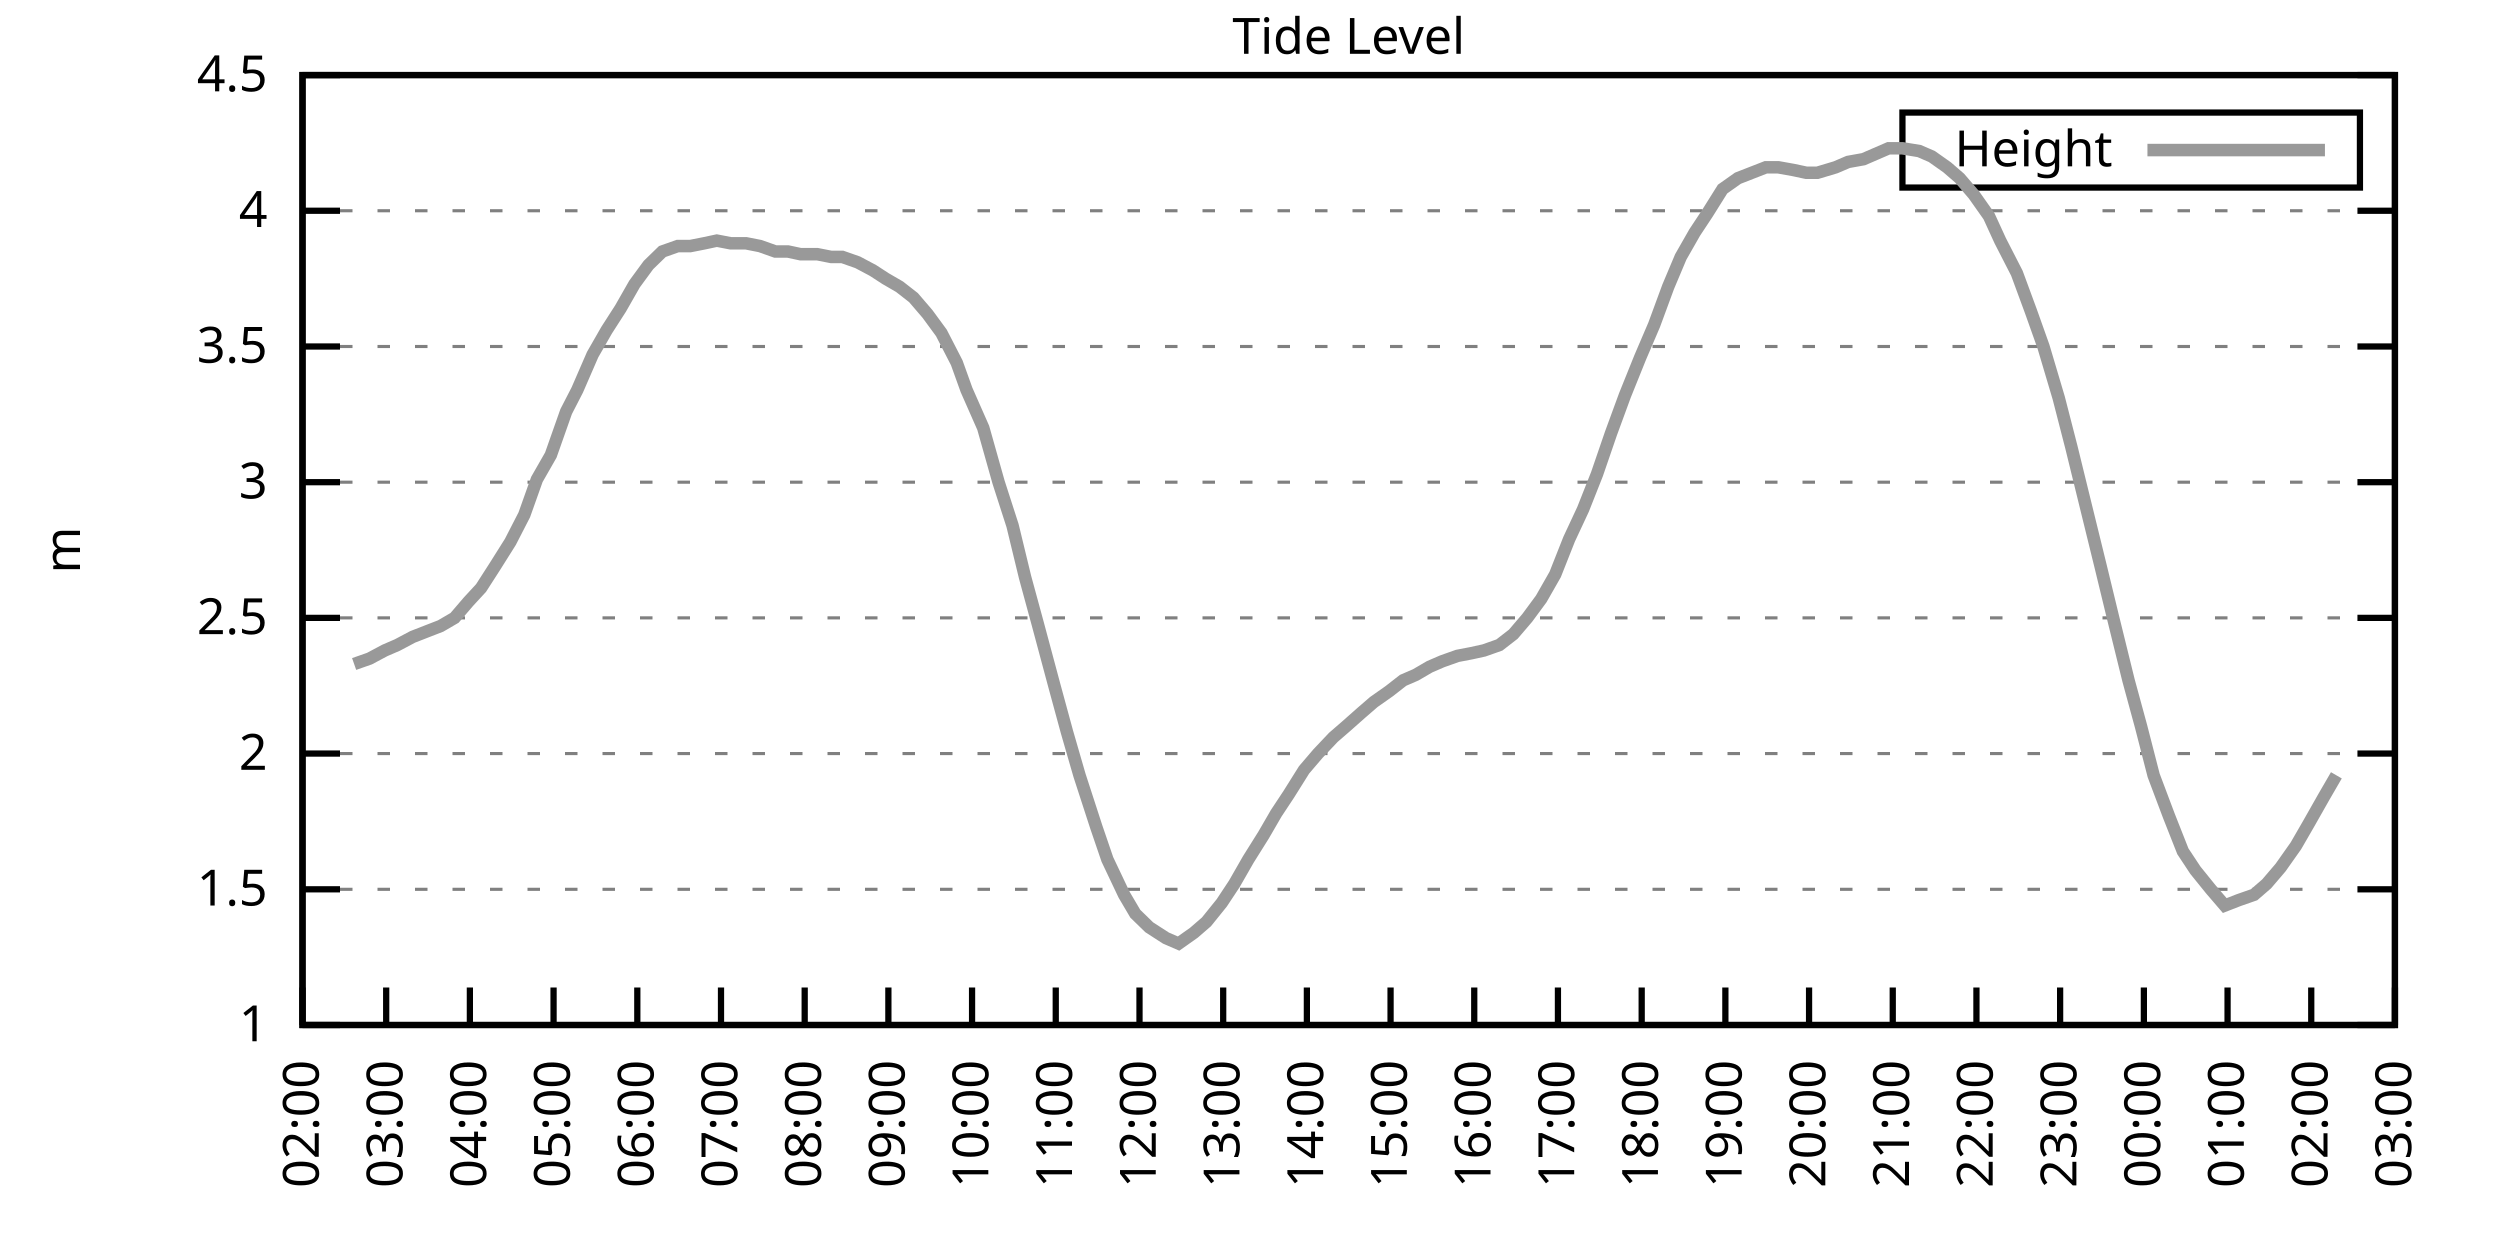
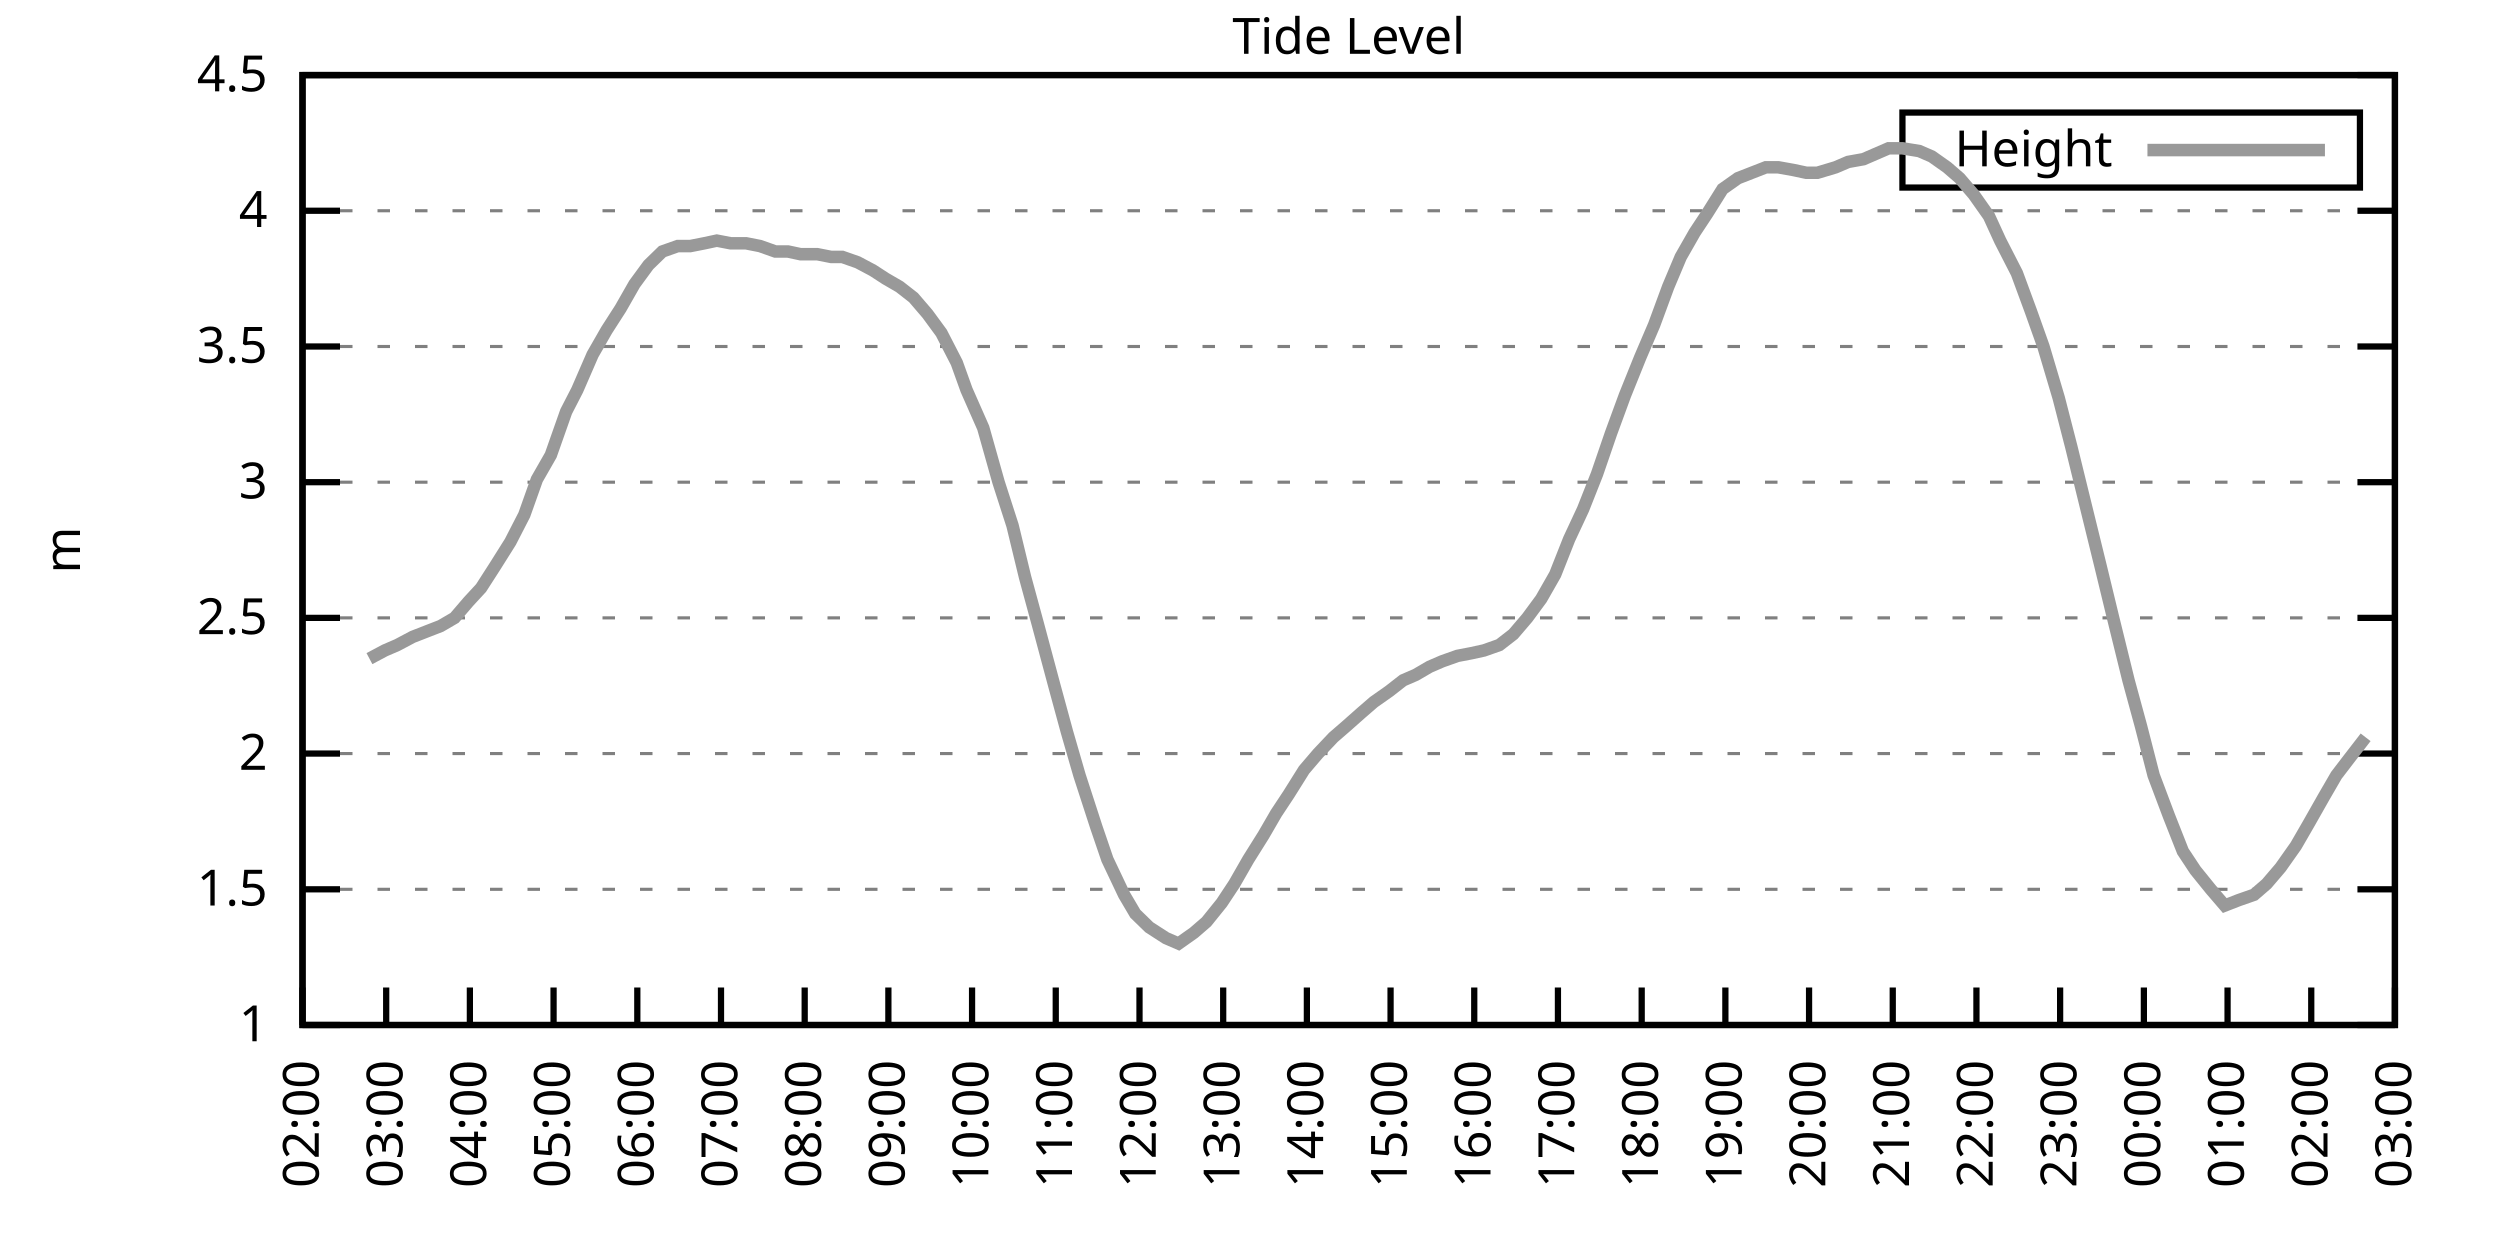
<svg xmlns="http://www.w3.org/2000/svg" xmlns:xlink="http://www.w3.org/1999/xlink" width="400" height="200" viewBox="0 0 400 200">
  <g id="gnuplot_canvas">
    <rect x="0" y="0" width="400" height="200" fill="none" />
    <defs>
      <circle id="gpDot" r="0.5" stroke-width="0.5" stroke="currentColor" />
      <path id="gpPt0" stroke-width="0.333" stroke="currentColor" d="M-1,0 h2 M0,-1 v2" />
      <path id="gpPt1" stroke-width="0.333" stroke="currentColor" d="M-1,-1 L1,1 M1,-1 L-1,1" />
      <path id="gpPt2" stroke-width="0.333" stroke="currentColor" d="M-1,0 L1,0 M0,-1 L0,1 M-1,-1 L1,1 M-1,1 L1,-1" />
      <rect id="gpPt3" stroke-width="0.333" stroke="currentColor" x="-1" y="-1" width="2" height="2" />
      <rect id="gpPt4" stroke-width="0.333" stroke="currentColor" fill="currentColor" x="-1" y="-1" width="2" height="2" />
      <circle id="gpPt5" stroke-width="0.333" stroke="currentColor" cx="0" cy="0" r="1" />
      <use xlink:href="#gpPt5" id="gpPt6" fill="currentColor" stroke="none" />
      <path id="gpPt7" stroke-width="0.333" stroke="currentColor" d="M0,-1.33 L-1.33,0.67 L1.33,0.67 z" />
      <use xlink:href="#gpPt7" id="gpPt8" fill="currentColor" stroke="none" />
      <use xlink:href="#gpPt7" id="gpPt9" stroke="currentColor" transform="rotate(180)" />
      <use xlink:href="#gpPt9" id="gpPt10" fill="currentColor" stroke="none" />
      <use xlink:href="#gpPt3" id="gpPt11" stroke="currentColor" transform="rotate(45)" />
      <use xlink:href="#gpPt11" id="gpPt12" fill="currentColor" stroke="none" />
      <path id="gpPt13" stroke-width="0.333" stroke="currentColor" d="M0,1.330 L1.265,0.411 L0.782,-1.067 L-0.782,-1.076 L-1.265,0.411 z" />
      <use xlink:href="#gpPt13" id="gpPt14" fill="currentColor" stroke="none" />
      <filter id="textbox" filterUnits="objectBoundingBox" x="0" y="0" height="1" width="1">
        <feFlood flood-color="white" flood-opacity="1" result="bgnd" />
        <feComposite in="SourceGraphic" in2="bgnd" operator="atop" />
      </filter>
      <filter id="greybox" filterUnits="objectBoundingBox" x="0" y="0" height="1" width="1">
        <feFlood flood-color="lightgrey" flood-opacity="1" result="grey" />
        <feComposite in="SourceGraphic" in2="grey" operator="atop" />
      </filter>
    </defs>
    <g fill="none" color="white" stroke="currentColor" stroke-width="1.00" stroke-linecap="butt" stroke-linejoin="miter">
</g>
    <g fill="none" color="black" stroke="currentColor" stroke-width="1.00" stroke-linecap="butt" stroke-linejoin="miter">
      <g stroke="none" shape-rendering="crispEdges">
        <polygon fill="rgb(255, 255, 255)" points="48.40,164.00 383.18,164.00 383.18,12.02 48.40,12.02 " />
      </g>
    </g>
    <g fill="none" color="black" stroke="currentColor" stroke-width="1.00" stroke-linecap="butt" stroke-linejoin="miter">
</g>
    <g fill="none" color="black" stroke="black" stroke-width="0.50" stroke-linecap="butt" stroke-linejoin="miter">
</g>
    <g fill="none" color="gray" stroke="currentColor" stroke-width="0.50" stroke-linecap="butt" stroke-linejoin="miter">
      <path stroke="gray" stroke-dasharray="2,4" class="gridline" d="M48.40,164.00 L383.19,164.00  " />
    </g>
    <g fill="none" color="gray" stroke="gray" stroke-width="1.00" stroke-linecap="butt" stroke-linejoin="miter">
</g>
    <g fill="none" color="black" stroke="currentColor" stroke-width="1.00" stroke-linecap="butt" stroke-linejoin="miter">
      <path stroke="black" d="M48.40,164.00 L54.40,164.00 M383.19,164.00 L377.19,164.00  " />
      <g transform="translate(42.80,166.60)" stroke="none" fill="black" font-family="Sans" font-size="8.00" text-anchor="end">
        <text>
          <tspan font-family="Sans"> 1</tspan>
        </text>
      </g>
    </g>
    <g fill="none" color="black" stroke="currentColor" stroke-width="1.00" stroke-linecap="butt" stroke-linejoin="miter">
</g>
    <g fill="none" color="black" stroke="black" stroke-width="0.50" stroke-linecap="butt" stroke-linejoin="miter">
</g>
    <g fill="none" color="gray" stroke="currentColor" stroke-width="0.50" stroke-linecap="butt" stroke-linejoin="miter">
      <path stroke="gray" stroke-dasharray="2,4" class="gridline" d="M48.40,142.29 L383.19,142.29  " />
    </g>
    <g fill="none" color="gray" stroke="gray" stroke-width="1.00" stroke-linecap="butt" stroke-linejoin="miter">
</g>
    <g fill="none" color="black" stroke="currentColor" stroke-width="1.00" stroke-linecap="butt" stroke-linejoin="miter">
      <path stroke="black" d="M48.40,142.29 L54.40,142.29 M383.19,142.29 L377.19,142.29  " />
      <g transform="translate(42.80,144.89)" stroke="none" fill="black" font-family="Sans" font-size="8.00" text-anchor="end">
        <text>
          <tspan font-family="Sans"> 1.5</tspan>
        </text>
      </g>
    </g>
    <g fill="none" color="black" stroke="currentColor" stroke-width="1.00" stroke-linecap="butt" stroke-linejoin="miter">
</g>
    <g fill="none" color="black" stroke="black" stroke-width="0.50" stroke-linecap="butt" stroke-linejoin="miter">
</g>
    <g fill="none" color="gray" stroke="currentColor" stroke-width="0.50" stroke-linecap="butt" stroke-linejoin="miter">
      <path stroke="gray" stroke-dasharray="2,4" class="gridline" d="M48.40,120.57 L383.19,120.57  " />
    </g>
    <g fill="none" color="gray" stroke="gray" stroke-width="1.00" stroke-linecap="butt" stroke-linejoin="miter">
</g>
    <g fill="none" color="black" stroke="currentColor" stroke-width="1.00" stroke-linecap="butt" stroke-linejoin="miter">
      <path stroke="black" d="M48.40,120.57 L54.40,120.57 M383.19,120.57 L377.19,120.57  " />
      <g transform="translate(42.80,123.17)" stroke="none" fill="black" font-family="Sans" font-size="8.00" text-anchor="end">
        <text>
          <tspan font-family="Sans"> 2</tspan>
        </text>
      </g>
    </g>
    <g fill="none" color="black" stroke="currentColor" stroke-width="1.00" stroke-linecap="butt" stroke-linejoin="miter">
</g>
    <g fill="none" color="black" stroke="black" stroke-width="0.50" stroke-linecap="butt" stroke-linejoin="miter">
</g>
    <g fill="none" color="gray" stroke="currentColor" stroke-width="0.50" stroke-linecap="butt" stroke-linejoin="miter">
      <path stroke="gray" stroke-dasharray="2,4" class="gridline" d="M48.40,98.86 L383.19,98.86  " />
    </g>
    <g fill="none" color="gray" stroke="gray" stroke-width="1.00" stroke-linecap="butt" stroke-linejoin="miter">
</g>
    <g fill="none" color="black" stroke="currentColor" stroke-width="1.00" stroke-linecap="butt" stroke-linejoin="miter">
      <path stroke="black" d="M48.40,98.86 L54.40,98.86 M383.19,98.86 L377.19,98.86  " />
      <g transform="translate(42.80,101.46)" stroke="none" fill="black" font-family="Sans" font-size="8.00" text-anchor="end">
        <text>
          <tspan font-family="Sans"> 2.5</tspan>
        </text>
      </g>
    </g>
    <g fill="none" color="black" stroke="currentColor" stroke-width="1.00" stroke-linecap="butt" stroke-linejoin="miter">
</g>
    <g fill="none" color="black" stroke="black" stroke-width="0.50" stroke-linecap="butt" stroke-linejoin="miter">
</g>
    <g fill="none" color="gray" stroke="currentColor" stroke-width="0.50" stroke-linecap="butt" stroke-linejoin="miter">
      <path stroke="gray" stroke-dasharray="2,4" class="gridline" d="M48.40,77.15 L383.19,77.15  " />
    </g>
    <g fill="none" color="gray" stroke="gray" stroke-width="1.00" stroke-linecap="butt" stroke-linejoin="miter">
</g>
    <g fill="none" color="black" stroke="currentColor" stroke-width="1.00" stroke-linecap="butt" stroke-linejoin="miter">
      <path stroke="black" d="M48.40,77.15 L54.40,77.15 M383.19,77.15 L377.19,77.15  " />
      <g transform="translate(42.80,79.75)" stroke="none" fill="black" font-family="Sans" font-size="8.00" text-anchor="end">
        <text>
          <tspan font-family="Sans"> 3</tspan>
        </text>
      </g>
    </g>
    <g fill="none" color="black" stroke="currentColor" stroke-width="1.00" stroke-linecap="butt" stroke-linejoin="miter">
</g>
    <g fill="none" color="black" stroke="black" stroke-width="0.50" stroke-linecap="butt" stroke-linejoin="miter">
</g>
    <g fill="none" color="gray" stroke="currentColor" stroke-width="0.50" stroke-linecap="butt" stroke-linejoin="miter">
      <path stroke="gray" stroke-dasharray="2,4" class="gridline" d="M48.40,55.44 L383.19,55.44  " />
    </g>
    <g fill="none" color="gray" stroke="gray" stroke-width="1.00" stroke-linecap="butt" stroke-linejoin="miter">
</g>
    <g fill="none" color="black" stroke="currentColor" stroke-width="1.00" stroke-linecap="butt" stroke-linejoin="miter">
      <path stroke="black" d="M48.40,55.44 L54.40,55.44 M383.19,55.44 L377.19,55.44  " />
      <g transform="translate(42.80,58.04)" stroke="none" fill="black" font-family="Sans" font-size="8.00" text-anchor="end">
        <text>
          <tspan font-family="Sans"> 3.5</tspan>
        </text>
      </g>
    </g>
    <g fill="none" color="black" stroke="currentColor" stroke-width="1.00" stroke-linecap="butt" stroke-linejoin="miter">
</g>
    <g fill="none" color="black" stroke="black" stroke-width="0.50" stroke-linecap="butt" stroke-linejoin="miter">
</g>
    <g fill="none" color="gray" stroke="currentColor" stroke-width="0.50" stroke-linecap="butt" stroke-linejoin="miter">
      <path stroke="gray" stroke-dasharray="2,4" class="gridline" d="M48.40,33.72 L383.19,33.72  " />
    </g>
    <g fill="none" color="gray" stroke="gray" stroke-width="1.00" stroke-linecap="butt" stroke-linejoin="miter">
</g>
    <g fill="none" color="black" stroke="currentColor" stroke-width="1.00" stroke-linecap="butt" stroke-linejoin="miter">
      <path stroke="black" d="M48.40,33.72 L54.40,33.72 M383.19,33.72 L377.19,33.72  " />
      <g transform="translate(42.80,36.32)" stroke="none" fill="black" font-family="Sans" font-size="8.00" text-anchor="end">
        <text>
          <tspan font-family="Sans"> 4</tspan>
        </text>
      </g>
    </g>
    <g fill="none" color="black" stroke="currentColor" stroke-width="1.00" stroke-linecap="butt" stroke-linejoin="miter">
</g>
    <g fill="none" color="black" stroke="black" stroke-width="0.50" stroke-linecap="butt" stroke-linejoin="miter">
</g>
    <g fill="none" color="gray" stroke="currentColor" stroke-width="0.50" stroke-linecap="butt" stroke-linejoin="miter">
      <path stroke="gray" stroke-dasharray="2,4" class="gridline" d="M48.40,12.01 L383.19,12.01  " />
    </g>
    <g fill="none" color="gray" stroke="gray" stroke-width="1.00" stroke-linecap="butt" stroke-linejoin="miter">
</g>
    <g fill="none" color="black" stroke="currentColor" stroke-width="1.00" stroke-linecap="butt" stroke-linejoin="miter">
      <path stroke="black" d="M48.40,12.01 L54.40,12.01 M383.19,12.01 L377.19,12.01  " />
      <g transform="translate(42.80,14.61)" stroke="none" fill="black" font-family="Sans" font-size="8.00" text-anchor="end">
        <text>
          <tspan font-family="Sans"> 4.5</tspan>
        </text>
      </g>
    </g>
    <g fill="none" color="black" stroke="currentColor" stroke-width="1.00" stroke-linecap="butt" stroke-linejoin="miter">
      <path stroke="black" d="M48.40,164.00 L48.40,158.00  " />
      <g transform="translate(51.00,169.60) rotate(270.00)" stroke="none" fill="black" font-family="Sans" font-size="8.00" text-anchor="end">
        <text>
          <tspan font-family="Sans">02:00</tspan>
        </text>
      </g>
    </g>
    <g fill="none" color="black" stroke="currentColor" stroke-width="1.00" stroke-linecap="butt" stroke-linejoin="miter">
      <path stroke="black" d="M61.79,164.00 L61.79,158.00  " />
      <g transform="translate(64.39,169.60) rotate(270.00)" stroke="none" fill="black" font-family="Sans" font-size="8.00" text-anchor="end">
        <text>
          <tspan font-family="Sans">03:00</tspan>
        </text>
      </g>
    </g>
    <g fill="none" color="black" stroke="currentColor" stroke-width="1.00" stroke-linecap="butt" stroke-linejoin="miter">
      <path stroke="black" d="M75.18,164.00 L75.18,158.00  " />
      <g transform="translate(77.78,169.60) rotate(270.00)" stroke="none" fill="black" font-family="Sans" font-size="8.00" text-anchor="end">
        <text>
          <tspan font-family="Sans">04:00</tspan>
        </text>
      </g>
    </g>
    <g fill="none" color="black" stroke="currentColor" stroke-width="1.00" stroke-linecap="butt" stroke-linejoin="miter">
      <path stroke="black" d="M88.57,164.00 L88.57,158.00  " />
      <g transform="translate(91.17,169.60) rotate(270.00)" stroke="none" fill="black" font-family="Sans" font-size="8.00" text-anchor="end">
        <text>
          <tspan font-family="Sans">05:00</tspan>
        </text>
      </g>
    </g>
    <g fill="none" color="black" stroke="currentColor" stroke-width="1.00" stroke-linecap="butt" stroke-linejoin="miter">
      <path stroke="black" d="M101.97,164.00 L101.97,158.00  " />
      <g transform="translate(104.57,169.60) rotate(270.00)" stroke="none" fill="black" font-family="Sans" font-size="8.00" text-anchor="end">
        <text>
          <tspan font-family="Sans">06:00</tspan>
        </text>
      </g>
    </g>
    <g fill="none" color="black" stroke="currentColor" stroke-width="1.00" stroke-linecap="butt" stroke-linejoin="miter">
      <path stroke="black" d="M115.36,164.00 L115.36,158.00  " />
      <g transform="translate(117.96,169.60) rotate(270.00)" stroke="none" fill="black" font-family="Sans" font-size="8.00" text-anchor="end">
        <text>
          <tspan font-family="Sans">07:00</tspan>
        </text>
      </g>
    </g>
    <g fill="none" color="black" stroke="currentColor" stroke-width="1.00" stroke-linecap="butt" stroke-linejoin="miter">
      <path stroke="black" d="M128.75,164.00 L128.75,158.00  " />
      <g transform="translate(131.35,169.60) rotate(270.00)" stroke="none" fill="black" font-family="Sans" font-size="8.00" text-anchor="end">
        <text>
          <tspan font-family="Sans">08:00</tspan>
        </text>
      </g>
    </g>
    <g fill="none" color="black" stroke="currentColor" stroke-width="1.00" stroke-linecap="butt" stroke-linejoin="miter">
      <path stroke="black" d="M142.14,164.00 L142.14,158.00  " />
      <g transform="translate(144.74,169.60) rotate(270.00)" stroke="none" fill="black" font-family="Sans" font-size="8.00" text-anchor="end">
        <text>
          <tspan font-family="Sans">09:00</tspan>
        </text>
      </g>
    </g>
    <g fill="none" color="black" stroke="currentColor" stroke-width="1.00" stroke-linecap="butt" stroke-linejoin="miter">
      <path stroke="black" d="M155.53,164.00 L155.53,158.00  " />
      <g transform="translate(158.13,169.60) rotate(270.00)" stroke="none" fill="black" font-family="Sans" font-size="8.00" text-anchor="end">
        <text>
          <tspan font-family="Sans">10:00</tspan>
        </text>
      </g>
    </g>
    <g fill="none" color="black" stroke="currentColor" stroke-width="1.00" stroke-linecap="butt" stroke-linejoin="miter">
      <path stroke="black" d="M168.92,164.00 L168.92,158.00  " />
      <g transform="translate(171.52,169.60) rotate(270.00)" stroke="none" fill="black" font-family="Sans" font-size="8.00" text-anchor="end">
        <text>
          <tspan font-family="Sans">11:00</tspan>
        </text>
      </g>
    </g>
    <g fill="none" color="black" stroke="currentColor" stroke-width="1.00" stroke-linecap="butt" stroke-linejoin="miter">
      <path stroke="black" d="M182.32,164.00 L182.32,158.00  " />
      <g transform="translate(184.92,169.60) rotate(270.00)" stroke="none" fill="black" font-family="Sans" font-size="8.00" text-anchor="end">
        <text>
          <tspan font-family="Sans">12:00</tspan>
        </text>
      </g>
    </g>
    <g fill="none" color="black" stroke="currentColor" stroke-width="1.00" stroke-linecap="butt" stroke-linejoin="miter">
      <path stroke="black" d="M195.71,164.00 L195.71,158.00  " />
      <g transform="translate(198.31,169.60) rotate(270.00)" stroke="none" fill="black" font-family="Sans" font-size="8.00" text-anchor="end">
        <text>
          <tspan font-family="Sans">13:00</tspan>
        </text>
      </g>
    </g>
    <g fill="none" color="black" stroke="currentColor" stroke-width="1.00" stroke-linecap="butt" stroke-linejoin="miter">
      <path stroke="black" d="M209.10,164.00 L209.10,158.00  " />
      <g transform="translate(211.70,169.60) rotate(270.00)" stroke="none" fill="black" font-family="Sans" font-size="8.00" text-anchor="end">
        <text>
          <tspan font-family="Sans">14:00</tspan>
        </text>
      </g>
    </g>
    <g fill="none" color="black" stroke="currentColor" stroke-width="1.00" stroke-linecap="butt" stroke-linejoin="miter">
      <path stroke="black" d="M222.49,164.00 L222.49,158.00  " />
      <g transform="translate(225.09,169.60) rotate(270.00)" stroke="none" fill="black" font-family="Sans" font-size="8.00" text-anchor="end">
        <text>
          <tspan font-family="Sans">15:00</tspan>
        </text>
      </g>
    </g>
    <g fill="none" color="black" stroke="currentColor" stroke-width="1.00" stroke-linecap="butt" stroke-linejoin="miter">
      <path stroke="black" d="M235.88,164.00 L235.88,158.00  " />
      <g transform="translate(238.48,169.60) rotate(270.00)" stroke="none" fill="black" font-family="Sans" font-size="8.00" text-anchor="end">
        <text>
          <tspan font-family="Sans">16:00</tspan>
        </text>
      </g>
    </g>
    <g fill="none" color="black" stroke="currentColor" stroke-width="1.00" stroke-linecap="butt" stroke-linejoin="miter">
      <path stroke="black" d="M249.27,164.00 L249.27,158.00  " />
      <g transform="translate(251.87,169.60) rotate(270.00)" stroke="none" fill="black" font-family="Sans" font-size="8.00" text-anchor="end">
        <text>
          <tspan font-family="Sans">17:00</tspan>
        </text>
      </g>
    </g>
    <g fill="none" color="black" stroke="currentColor" stroke-width="1.00" stroke-linecap="butt" stroke-linejoin="miter">
      <path stroke="black" d="M262.67,164.00 L262.67,158.00  " />
      <g transform="translate(265.27,169.60) rotate(270.00)" stroke="none" fill="black" font-family="Sans" font-size="8.00" text-anchor="end">
        <text>
          <tspan font-family="Sans">18:00</tspan>
        </text>
      </g>
    </g>
    <g fill="none" color="black" stroke="currentColor" stroke-width="1.00" stroke-linecap="butt" stroke-linejoin="miter">
      <path stroke="black" d="M276.06,164.00 L276.06,158.00  " />
      <g transform="translate(278.66,169.60) rotate(270.00)" stroke="none" fill="black" font-family="Sans" font-size="8.00" text-anchor="end">
        <text>
          <tspan font-family="Sans">19:00</tspan>
        </text>
      </g>
    </g>
    <g fill="none" color="black" stroke="currentColor" stroke-width="1.00" stroke-linecap="butt" stroke-linejoin="miter">
      <path stroke="black" d="M289.45,164.00 L289.45,158.00  " />
      <g transform="translate(292.05,169.60) rotate(270.00)" stroke="none" fill="black" font-family="Sans" font-size="8.00" text-anchor="end">
        <text>
          <tspan font-family="Sans">20:00</tspan>
        </text>
      </g>
    </g>
    <g fill="none" color="black" stroke="currentColor" stroke-width="1.00" stroke-linecap="butt" stroke-linejoin="miter">
      <path stroke="black" d="M302.84,164.00 L302.84,158.00  " />
      <g transform="translate(305.44,169.60) rotate(270.00)" stroke="none" fill="black" font-family="Sans" font-size="8.00" text-anchor="end">
        <text>
          <tspan font-family="Sans">21:00</tspan>
        </text>
      </g>
    </g>
    <g fill="none" color="black" stroke="currentColor" stroke-width="1.00" stroke-linecap="butt" stroke-linejoin="miter">
      <path stroke="black" d="M316.23,164.00 L316.23,158.00  " />
      <g transform="translate(318.83,169.60) rotate(270.00)" stroke="none" fill="black" font-family="Sans" font-size="8.00" text-anchor="end">
        <text>
          <tspan font-family="Sans">22:00</tspan>
        </text>
      </g>
    </g>
    <g fill="none" color="black" stroke="currentColor" stroke-width="1.00" stroke-linecap="butt" stroke-linejoin="miter">
      <path stroke="black" d="M329.62,164.00 L329.62,158.00  " />
      <g transform="translate(332.22,169.60) rotate(270.00)" stroke="none" fill="black" font-family="Sans" font-size="8.00" text-anchor="end">
        <text>
          <tspan font-family="Sans">23:00</tspan>
        </text>
      </g>
    </g>
    <g fill="none" color="black" stroke="currentColor" stroke-width="1.00" stroke-linecap="butt" stroke-linejoin="miter">
      <path stroke="black" d="M343.02,164.00 L343.02,158.00  " />
      <g transform="translate(345.62,169.60) rotate(270.00)" stroke="none" fill="black" font-family="Sans" font-size="8.00" text-anchor="end">
        <text>
          <tspan font-family="Sans">00:00</tspan>
        </text>
      </g>
    </g>
    <g fill="none" color="black" stroke="currentColor" stroke-width="1.00" stroke-linecap="butt" stroke-linejoin="miter">
      <path stroke="black" d="M356.41,164.00 L356.41,158.00  " />
      <g transform="translate(359.01,169.60) rotate(270.00)" stroke="none" fill="black" font-family="Sans" font-size="8.00" text-anchor="end">
        <text>
          <tspan font-family="Sans">01:00</tspan>
        </text>
      </g>
    </g>
    <g fill="none" color="black" stroke="currentColor" stroke-width="1.00" stroke-linecap="butt" stroke-linejoin="miter">
      <path stroke="black" d="M369.80,164.00 L369.80,158.00  " />
      <g transform="translate(372.40,169.60) rotate(270.00)" stroke="none" fill="black" font-family="Sans" font-size="8.00" text-anchor="end">
        <text>
          <tspan font-family="Sans">02:00</tspan>
        </text>
      </g>
    </g>
    <g fill="none" color="black" stroke="currentColor" stroke-width="1.00" stroke-linecap="butt" stroke-linejoin="miter">
      <path stroke="black" d="M383.19,164.00 L383.19,158.00  " />
      <g transform="translate(385.79,169.60) rotate(270.00)" stroke="none" fill="black" font-family="Sans" font-size="8.00" text-anchor="end">
        <text>
          <tspan font-family="Sans">03:00</tspan>
        </text>
      </g>
    </g>
    <g fill="none" color="black" stroke="currentColor" stroke-width="1.00" stroke-linecap="butt" stroke-linejoin="miter">
</g>
    <g fill="none" color="black" stroke="currentColor" stroke-width="1.00" stroke-linecap="butt" stroke-linejoin="miter">
      <path stroke="black" d="M48.40,12.01 L48.40,164.00 L383.19,164.00 L383.19,12.01 L48.40,12.01 Z  " />
    </g>
    <g fill="none" color="black" stroke="currentColor" stroke-width="1.00" stroke-linecap="butt" stroke-linejoin="miter">
</g>
    <g fill="none" color="black" stroke="currentColor" stroke-width="1.00" stroke-linecap="butt" stroke-linejoin="miter">
      <path stroke="black" d="M304.39,30.01 L304.39,18.01 L377.59,18.01 L377.59,30.01 L304.39,30.01 Z  " />
    </g>
    <g id="Tide_level_plot_1">
      <g fill="none" color="white" stroke="black" stroke-width="2.00" stroke-linecap="butt" stroke-linejoin="miter">
</g>
      <g fill="none" color="black" stroke="currentColor" stroke-width="2.00" stroke-linecap="butt" stroke-linejoin="miter">
        <g transform="translate(337.99,26.61)" stroke="none" fill="black" font-family="Sans" font-size="8.00" text-anchor="end">
          <text>
            <tspan font-family="Sans">Height</tspan>
          </text>
        </g>
      </g>
      <g fill="none" color="black" stroke="currentColor" stroke-width="2.00" stroke-linecap="butt" stroke-linejoin="miter">
-         <path stroke="rgb(153, 153, 153)" d="M343.59,24.01 L371.99,24.01 M56.66,106.24 L59.11,105.38 L61.57,104.07 L63.58,103.20 L66.03,101.90 L68.26,101.03   L70.50,100.16 L72.73,98.86 L74.96,96.26 L76.97,94.08 L79.20,90.61 L81.66,86.70 L83.89,82.36 L85.90,76.71   L88.13,72.81 L90.58,65.86 L92.37,62.38 L94.82,56.74 L97.06,52.83 L99.29,49.36 L101.52,45.45 L103.75,42.41   L105.98,40.24 L108.44,39.37 L110.45,39.37 L112.68,38.93 L114.69,38.50 L116.92,38.93 L119.38,38.93 L121.61,39.37   L124.06,40.24 L126.07,40.24 L128.08,40.67 L130.76,40.67 L132.99,41.11 L134.78,41.11 L137.23,41.97 L139.69,43.28   L141.69,44.58 L143.93,45.88 L146.16,47.62 L148.39,50.22 L150.62,53.26 L153.08,58.04 L154.64,62.38 L157.32,68.46   L159.77,77.15 L162.01,84.10 L164.01,92.35 L166.02,99.73 L168.70,109.72 L170.71,117.10 L172.72,124.05 L175.40,132.30   L177.18,137.51 L179.86,143.16 L181.65,146.20 L183.88,148.37 L186.56,150.10 L188.57,150.97 L191.02,149.24 L193.03,147.50   L195.48,144.46 L197.49,141.42 L199.73,137.51 L202.18,133.60 L204.19,130.13 L206.20,127.09 L208.65,123.18 L210.88,120.57   L213.34,117.97 L215.35,116.23 L217.80,114.06 L219.81,112.32 L222.27,110.59 L224.50,108.85 L226.51,107.98 L228.74,106.68   L230.75,105.81 L233.20,104.94 L235.44,104.51 L237.44,104.07 L239.90,103.20 L242.13,101.47 L244.36,98.86 L246.60,95.82   L248.83,91.91 L251.06,86.27 L253.29,81.49 L255.52,75.85 L257.76,69.33 L259.99,63.25 L262.44,57.17 L264.67,51.96   L266.91,45.88 L268.92,41.11 L271.15,37.20 L273.16,34.16 L275.61,30.25 L278.07,28.51 L280.30,27.64 L282.53,26.77   L284.54,26.77 L286.99,27.21 L289.00,27.64 L290.79,27.64 L293.69,26.77 L295.70,25.91 L298.15,25.47 L300.16,24.60   L302.17,23.73 L304.40,23.73 L307.08,24.17 L309.09,25.04 L311.54,26.77 L313.55,28.51 L315.79,31.12 L318.24,34.59   L320.03,38.50 L322.70,43.71 L324.94,49.79 L326.95,55.44 L329.40,63.69 L331.41,71.50 L333.86,81.49 L336.10,90.61   L338.10,98.86 L340.56,108.85 L342.57,116.23 L344.58,124.05 L347.03,130.56 L349.26,136.21 L351.27,139.25 L353.73,142.29   L355.96,144.89 L358.19,144.02 L360.65,143.16 L362.66,141.42 L364.89,138.81 L367.34,135.34 L369.35,131.86 L371.81,127.52   L373.82,124.05  " />
+         <path stroke="rgb(153, 153, 153)" d="M343.59,24.01 L371.99,24.01 M59.11,105.38 L61.57,104.07 L63.58,103.20 L66.03,101.90 L68.26,101.03 L70.50,100.16   L72.73,98.86 L74.96,96.26 L76.97,94.08 L79.20,90.61 L81.66,86.70 L83.89,82.36 L85.90,76.71 L88.13,72.81   L90.58,65.86 L92.37,62.38 L94.82,56.74 L97.06,52.83 L99.29,49.36 L101.52,45.45 L103.75,42.41 L105.98,40.24   L108.44,39.37 L110.45,39.37 L112.68,38.93 L114.69,38.50 L116.92,38.93 L119.38,38.93 L121.61,39.37 L124.06,40.24   L126.07,40.24 L128.08,40.67 L130.76,40.67 L132.99,41.11 L134.78,41.11 L137.23,41.97 L139.69,43.28 L141.69,44.58   L143.93,45.88 L146.16,47.62 L148.39,50.22 L150.62,53.26 L153.08,58.04 L154.64,62.38 L157.32,68.46 L159.77,77.15   L162.01,84.10 L164.01,92.35 L166.02,99.73 L168.70,109.72 L170.71,117.10 L172.72,124.05 L175.40,132.30 L177.18,137.51   L179.86,143.16 L181.65,146.20 L183.88,148.37 L186.56,150.10 L188.57,150.97 L191.02,149.24 L193.03,147.50 L195.48,144.46   L197.49,141.42 L199.73,137.51 L202.18,133.60 L204.19,130.13 L206.20,127.09 L208.65,123.18 L210.88,120.57 L213.34,117.97   L215.35,116.23 L217.80,114.06 L219.81,112.32 L222.27,110.59 L224.50,108.85 L226.51,107.98 L228.74,106.68 L230.75,105.81   L233.20,104.94 L235.44,104.51 L237.44,104.07 L239.90,103.20 L242.13,101.47 L244.36,98.86 L246.60,95.82 L248.83,91.91   L251.06,86.27 L253.29,81.49 L255.52,75.85 L257.76,69.33 L259.99,63.25 L262.44,57.17 L264.67,51.96 L266.91,45.88   L268.92,41.11 L271.15,37.20 L273.16,34.16 L275.61,30.25 L278.07,28.51 L280.30,27.64 L282.53,26.77 L284.54,26.77   L286.99,27.21 L289.00,27.64 L290.79,27.64 L293.69,26.77 L295.70,25.91 L298.15,25.47 L300.16,24.60 L302.17,23.73   L304.40,23.73 L307.08,24.17 L309.09,25.04 L311.54,26.77 L313.55,28.51 L315.79,31.12 L318.24,34.59 L320.03,38.50   L322.70,43.71 L324.94,49.79 L326.95,55.44 L329.40,63.69 L331.41,71.50 L333.86,81.49 L336.10,90.61 L338.10,98.86   L340.56,108.85 L342.57,116.23 L344.58,124.05 L347.03,130.56 L349.26,136.21 L351.27,139.25 L353.73,142.29 L355.96,144.89   L358.19,144.02 L360.65,143.16 L362.66,141.42 L364.89,138.81 L367.34,135.34 L369.35,131.86 L371.81,127.52 L373.82,124.05   L375.82,121.44 L378.50,117.97  " />
      </g>
    </g>
    <g fill="none" color="black" stroke="currentColor" stroke-width="2.00" stroke-linecap="butt" stroke-linejoin="miter">
</g>
    <g fill="none" color="black" stroke="black" stroke-width="1.00" stroke-linecap="butt" stroke-linejoin="miter">
</g>
    <g fill="none" color="black" stroke="currentColor" stroke-width="1.00" stroke-linecap="butt" stroke-linejoin="miter">
      <path stroke="black" d="M48.40,12.01 L48.40,164.00 L383.19,164.00 L383.19,12.01 L48.40,12.01 Z  " />
      <g transform="translate(12.80,88.01) rotate(270.00)" stroke="none" fill="black" font-family="Sans" font-size="8.00" text-anchor="middle">
        <text>
          <tspan font-family="Sans">m</tspan>
        </text>
      </g>
    </g>
    <g fill="none" color="black" stroke="currentColor" stroke-width="1.00" stroke-linecap="butt" stroke-linejoin="miter">
</g>
    <g fill="none" color="black" stroke="currentColor" stroke-width="1.00" stroke-linecap="butt" stroke-linejoin="miter">
      <g transform="translate(215.79,8.61)" stroke="none" fill="black" font-family="Sans" font-size="8.00" text-anchor="middle">
        <text>
          <tspan font-family="Sans">Tide Level</tspan>
        </text>
      </g>
    </g>
    <g fill="none" color="black" stroke="currentColor" stroke-width="1.00" stroke-linecap="butt" stroke-linejoin="miter">
</g>
  </g>
</svg>
